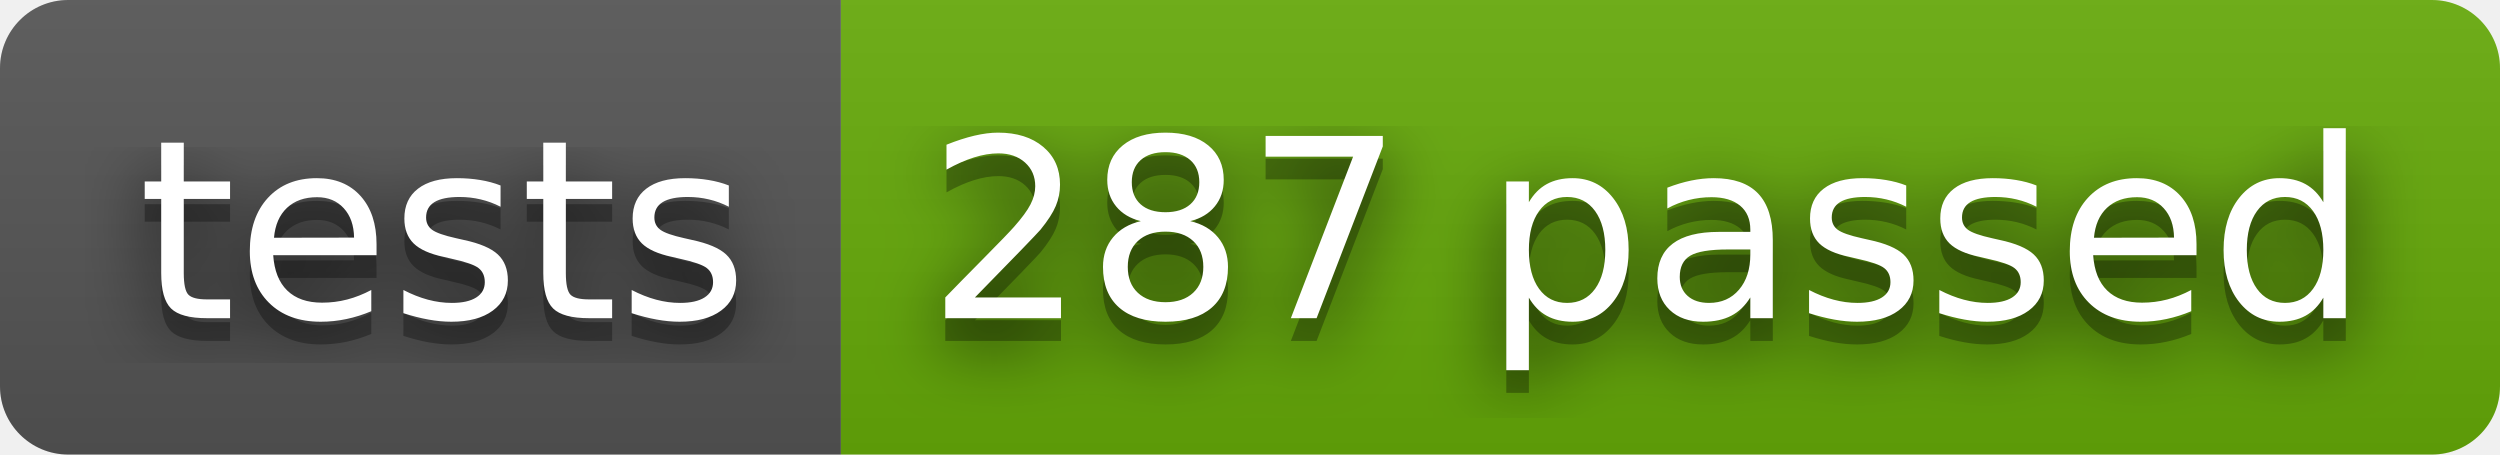
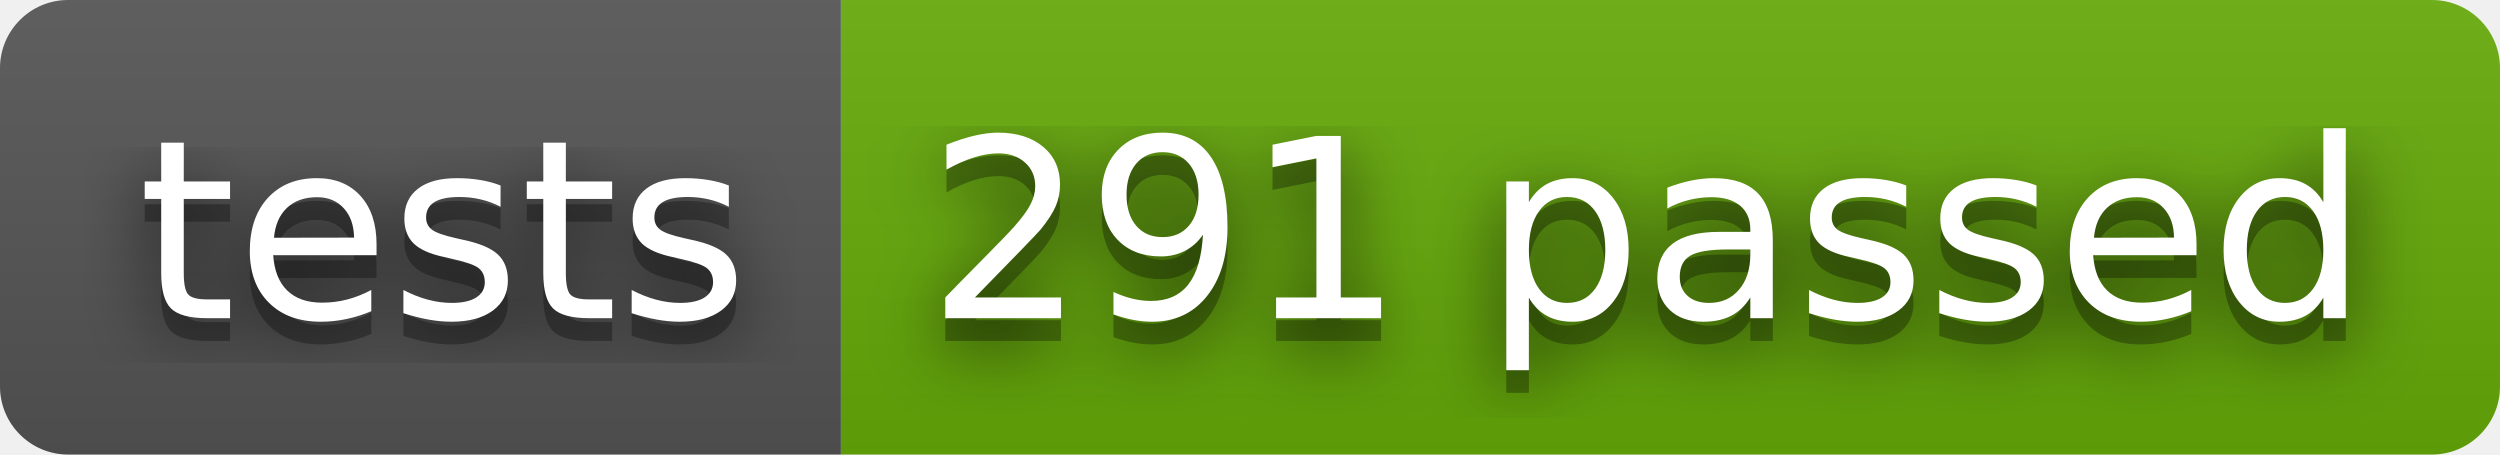
- <svg xmlns="http://www.w3.org/2000/svg" width="110" height="20" role="img" aria-label="tests: 287 passed">
+ <svg xmlns="http://www.w3.org/2000/svg" width="110" height="20" role="img" aria-label="tests: 291 passed">
  <filter id="blur">
    <feGaussianBlur stdDeviation="16" />
  </filter>
  <linearGradient id="s" x2="0" y2="100%">
    <stop offset="0" stop-color="#bbb" stop-opacity=".1" />
    <stop offset="1" stop-opacity=".1" />
  </linearGradient>
  <clipPath id="r">
    <rect width="110" height="20" rx="3" />
  </clipPath>
  <g clip-path="url(#r)">
    <rect width="37" height="20" fill="#555" />
    <rect x="37" width="73" height="20" fill="#67ac09" />
    <rect width="110" height="20" fill="url(#s)" />
  </g>
  <g fill="#fff" text-anchor="middle" font-family="Verdana,Geneva,DejaVu Sans,sans-serif" text-rendering="geometricPrecision" font-size="110">
    <g transform="scale(.1)">
      <g aria-hidden="true" fill="#010101">
        <text x="195" y="150" fill-opacity=".8" filter="url(#blur)" textLength="270">tests</text>
        <text x="195" y="150" fill-opacity=".3" textLength="270">tests</text>
      </g>
      <text x="195" y="140" textLength="270">tests</text>
    </g>
    <g transform="scale(.1)">
      <g aria-hidden="true" fill="#010101">
-         <text x="725" y="150" fill-opacity=".8" filter="url(#blur)" textLength="630">287 passed</text>
-         <text x="725" y="150" fill-opacity=".3" textLength="630">287 passed</text>
+         <text x="725" y="150" fill-opacity=".8" filter="url(#blur)" textLength="630">291 passed</text>
+         <text x="725" y="150" fill-opacity=".3" textLength="630">291 passed</text>
      </g>
-       <text x="725" y="140" textLength="630">287 passed</text>
+       <text x="725" y="140" textLength="630">291 passed</text>
    </g>
  </g>
</svg>
